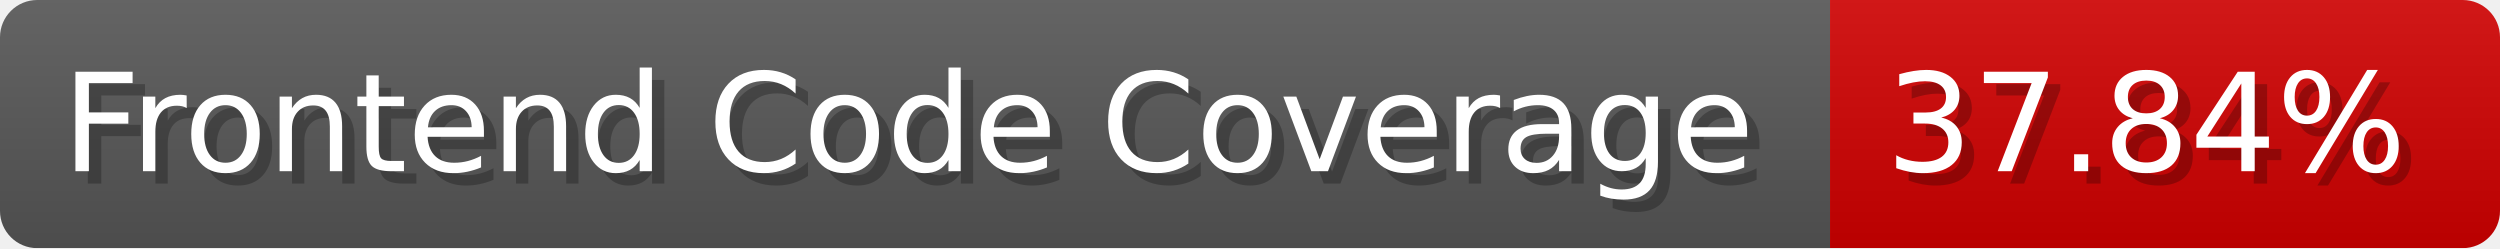
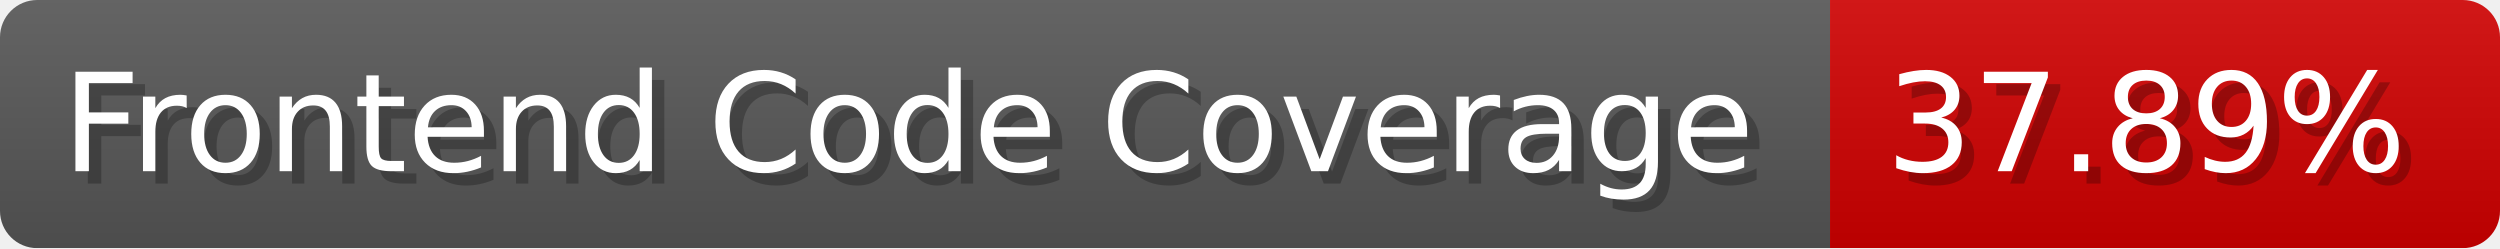
- <svg xmlns="http://www.w3.org/2000/svg" width="201.5" height="20" viewBox="0 0 2015 200" role="img" aria-label="Frontend Code Coverage: 37.84%">
-   <linearGradient id="BMrvw" x2="0" y2="100%">
+ <svg xmlns="http://www.w3.org/2000/svg" width="201.5" height="20" viewBox="0 0 2015 200" role="img" aria-label="Frontend Code Coverage: 37.89%">
+   <linearGradient id="ezRFY" x2="0" y2="100%">
    <stop offset="0" stop-opacity=".1" stop-color="#EEE" />
    <stop offset="1" stop-opacity=".1" />
  </linearGradient>
-   <mask id="sLsbz">
+   <mask id="jDwYg">
    <rect width="2015" height="200" rx="30" fill="#FFF" />
  </mask>
-   <g mask="url(#sLsbz)">
+   <g mask="url(#jDwYg)">
    <rect width="1475" height="200" fill="#555" />
    <rect width="540" height="200" fill="#ce0000" x="1475" />
-     <rect width="2015" height="200" fill="url(#BMrvw)" />
+     <rect width="2015" height="200" fill="url(#ezRFY)" />
  </g>
  <g aria-hidden="true" fill="#fff" text-anchor="start" font-family="Verdana,DejaVu Sans,sans-serif" font-size="110">
    <text x="60" y="148" textLength="1375" fill="#000" opacity="0.25">Frontend Code Coverage</text>
    <text x="50" y="138" textLength="1375">Frontend Code Coverage</text>
-     <text x="1530" y="148" textLength="440" fill="#000" opacity="0.25">37.84%</text>
-     <text x="1520" y="138" textLength="440">37.84%</text>
+     <text x="1530" y="148" textLength="440" fill="#000" opacity="0.25">37.89%</text>
+     <text x="1520" y="138" textLength="440">37.89%</text>
  </g>
</svg>
